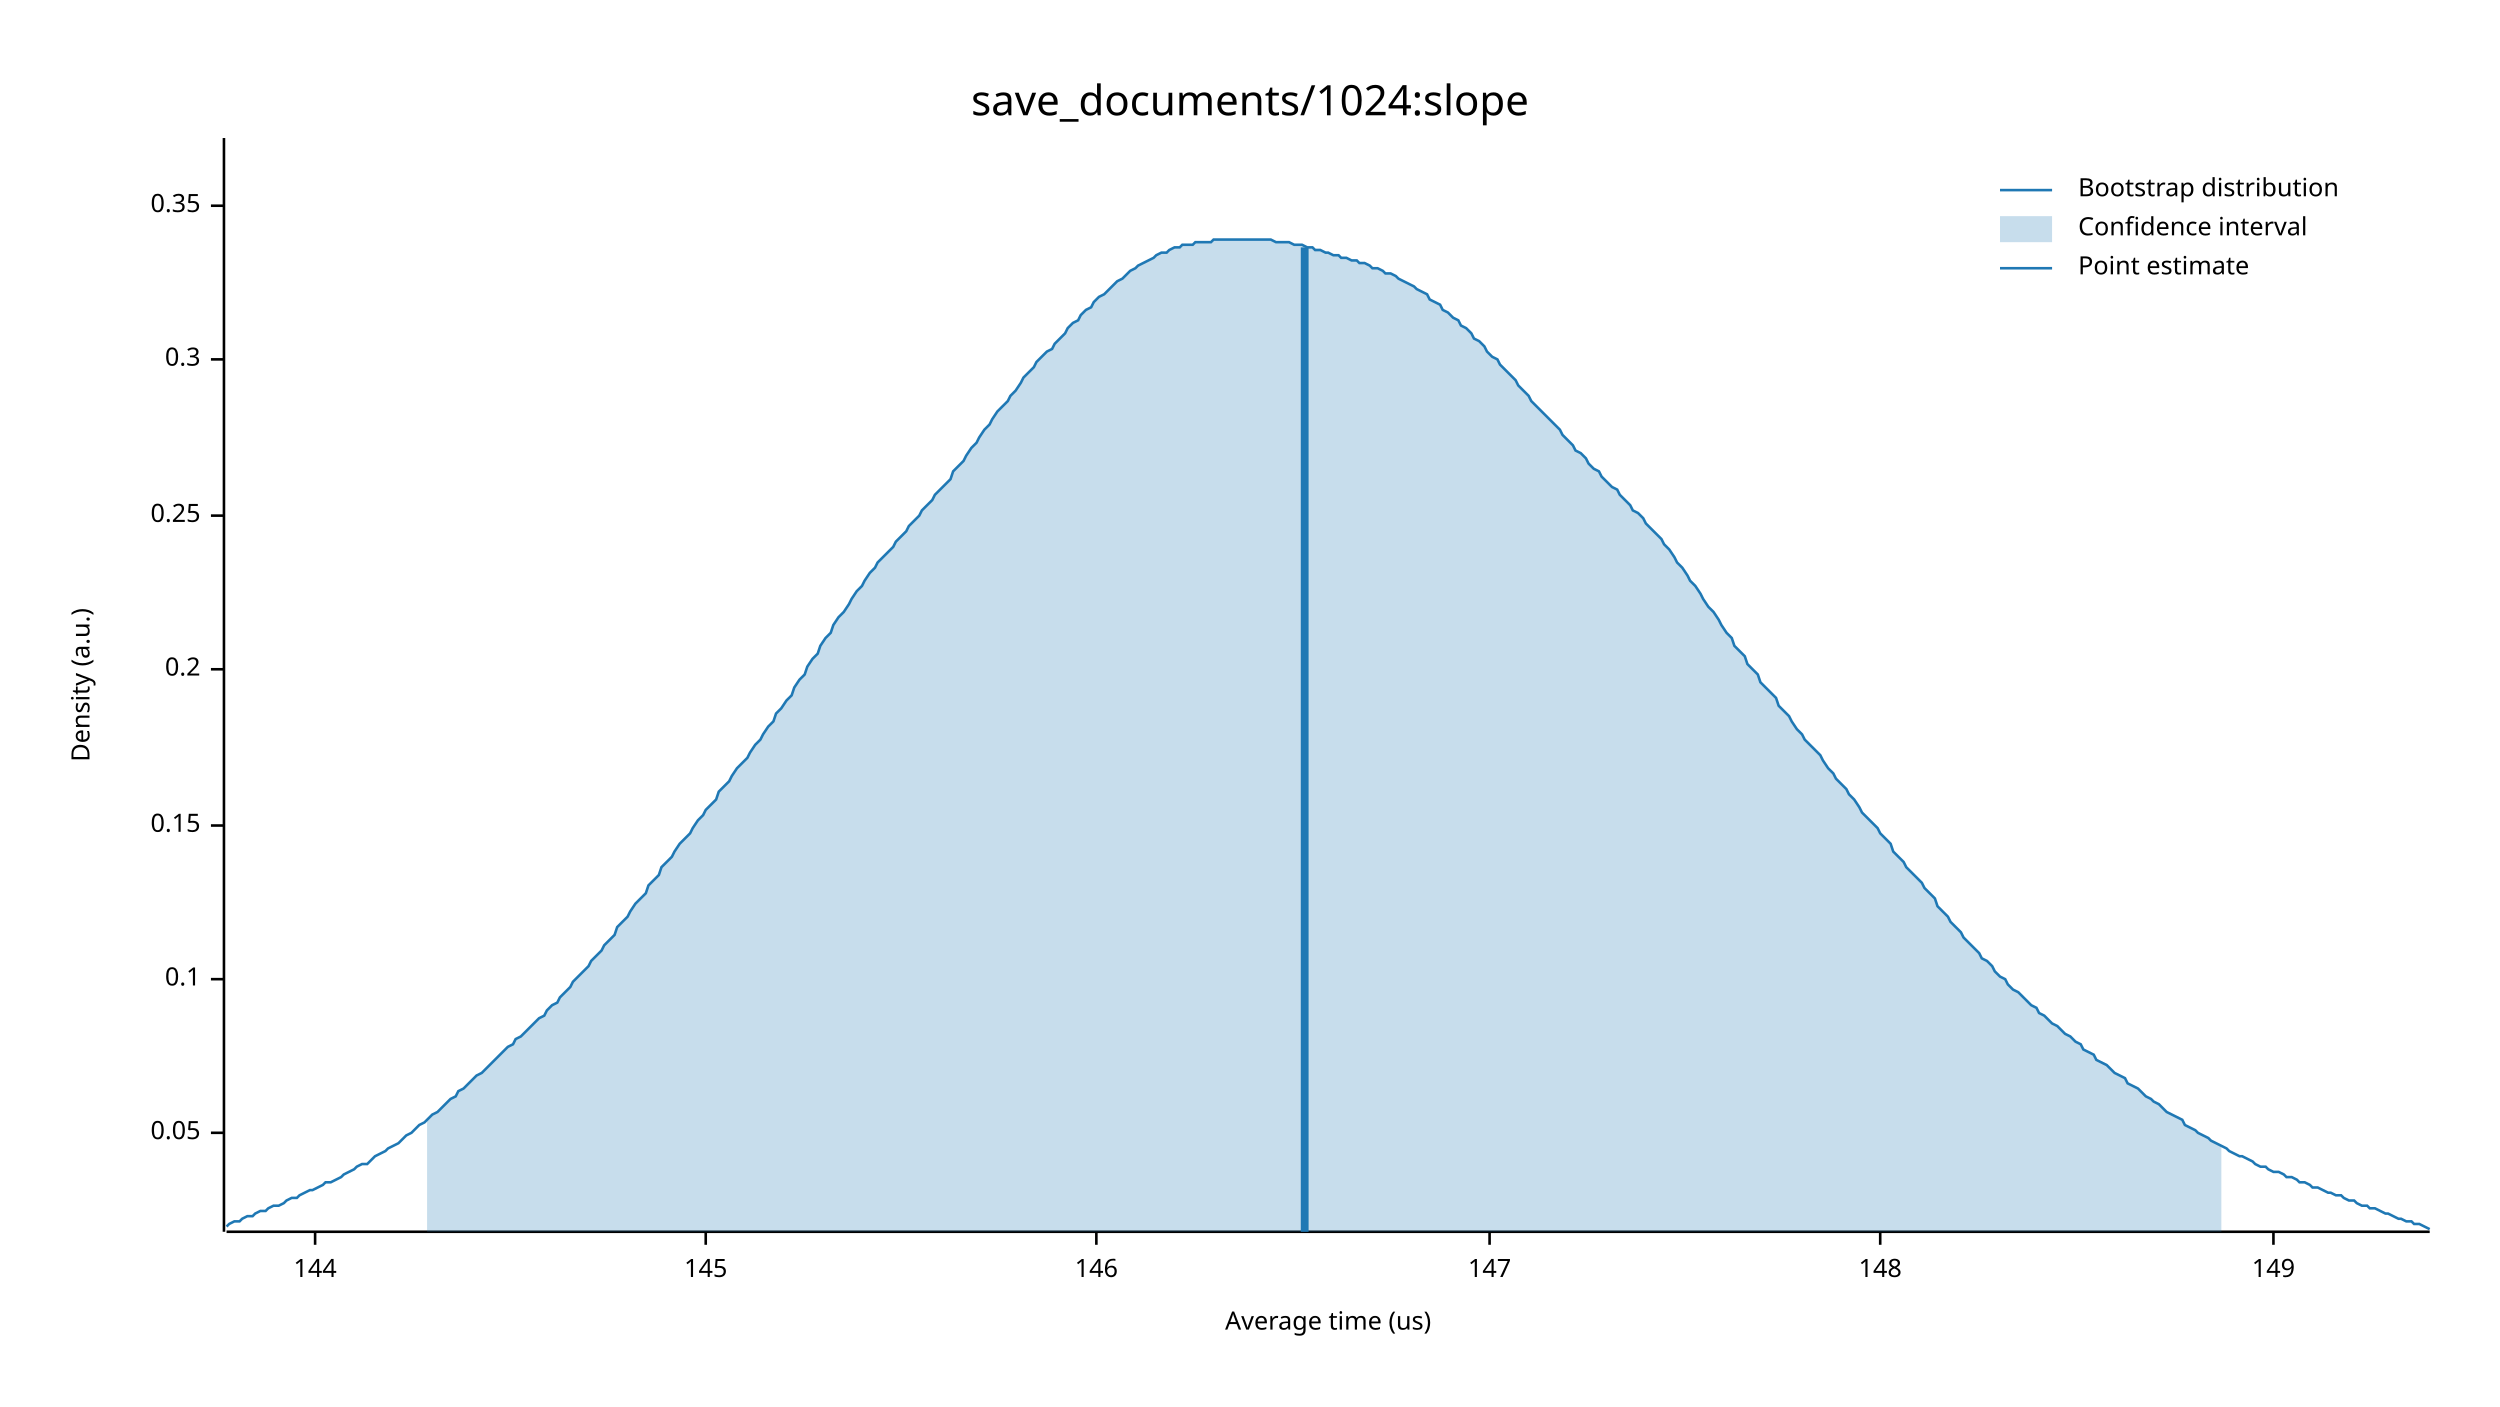
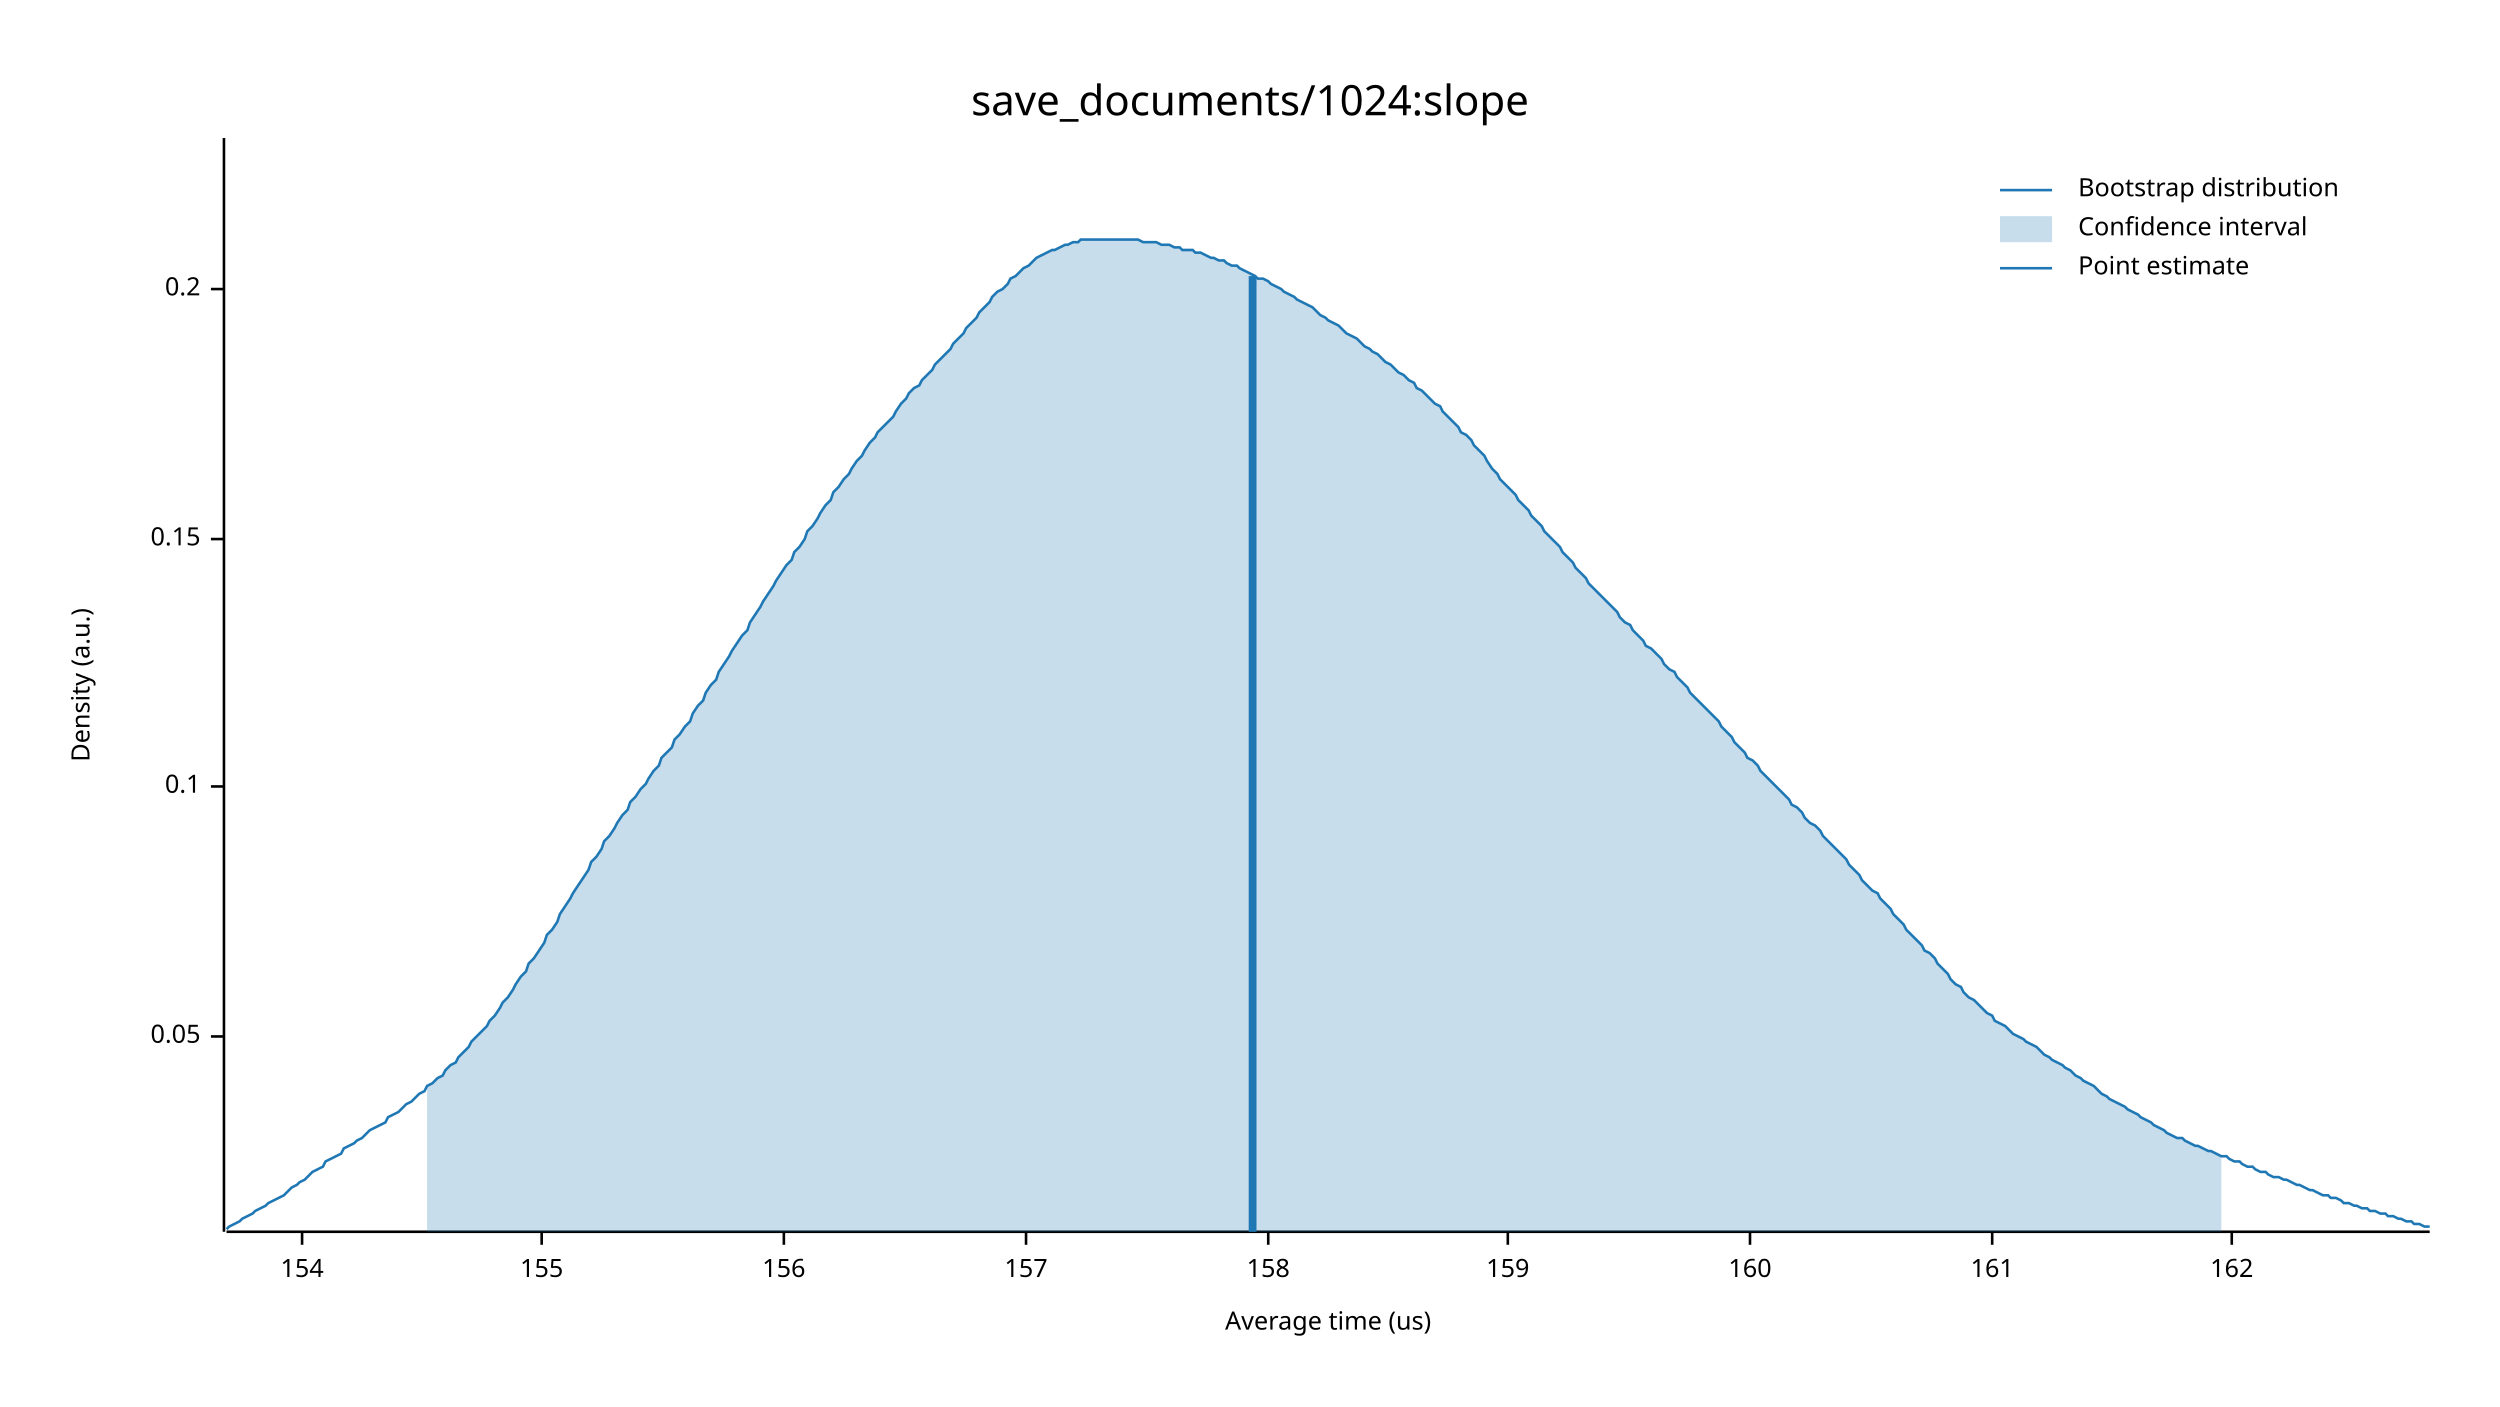
<svg xmlns="http://www.w3.org/2000/svg" width="960" height="540" viewBox="0 0 960 540">
  <text x="480" y="32" dy="0.76em" text-anchor="middle" font-family="sans-serif" font-size="16.129" opacity="1" fill="#000000">
save_documents/1024:slope
</text>
  <text x="27" y="263" dy="0.76em" text-anchor="middle" font-family="sans-serif" font-size="9.677" opacity="1" fill="#000000" transform="rotate(270, 27, 263)">
Density (a.u.)
</text>
  <text x="510" y="513" dy="-0.5ex" text-anchor="middle" font-family="sans-serif" font-size="9.677" opacity="1" fill="#000000">
Average time (us)
</text>
  <polyline fill="none" opacity="1" stroke="#000000" stroke-width="1" points="86,53 86,473 " />
-   <text x="77" y="435" dy="0.5ex" text-anchor="end" font-family="sans-serif" font-size="9.677" opacity="1" fill="#000000">
+   <text x="77" y="398" dy="0.5ex" text-anchor="end" font-family="sans-serif" font-size="9.677" opacity="1" fill="#000000">
0.05
</text>
-   <polyline fill="none" opacity="1" stroke="#000000" stroke-width="1" points="81,435 86,435 " />
-   <text x="77" y="376" dy="0.5ex" text-anchor="end" font-family="sans-serif" font-size="9.677" opacity="1" fill="#000000">
+   <polyline fill="none" opacity="1" stroke="#000000" stroke-width="1" points="81,398 86,398 " />
+   <text x="77" y="302" dy="0.5ex" text-anchor="end" font-family="sans-serif" font-size="9.677" opacity="1" fill="#000000">
0.1
</text>
-   <polyline fill="none" opacity="1" stroke="#000000" stroke-width="1" points="81,376 86,376 " />
-   <text x="77" y="317" dy="0.5ex" text-anchor="end" font-family="sans-serif" font-size="9.677" opacity="1" fill="#000000">
+   <polyline fill="none" opacity="1" stroke="#000000" stroke-width="1" points="81,302 86,302 " />
+   <text x="77" y="207" dy="0.5ex" text-anchor="end" font-family="sans-serif" font-size="9.677" opacity="1" fill="#000000">
0.15
</text>
-   <polyline fill="none" opacity="1" stroke="#000000" stroke-width="1" points="81,317 86,317 " />
-   <text x="77" y="257" dy="0.5ex" text-anchor="end" font-family="sans-serif" font-size="9.677" opacity="1" fill="#000000">
+   <polyline fill="none" opacity="1" stroke="#000000" stroke-width="1" points="81,207 86,207 " />
+   <text x="77" y="111" dy="0.5ex" text-anchor="end" font-family="sans-serif" font-size="9.677" opacity="1" fill="#000000">
0.2
</text>
-   <polyline fill="none" opacity="1" stroke="#000000" stroke-width="1" points="81,257 86,257 " />
-   <text x="77" y="198" dy="0.5ex" text-anchor="end" font-family="sans-serif" font-size="9.677" opacity="1" fill="#000000">
- 0.25
+   <polyline fill="none" opacity="1" stroke="#000000" stroke-width="1" points="81,111 86,111 " />
+   <polyline fill="none" opacity="1" stroke="#000000" stroke-width="1" points="87,473 933,473 " />
+   <text x="116" y="483" dy="0.76em" text-anchor="middle" font-family="sans-serif" font-size="9.677" opacity="1" fill="#000000">
+ 154
</text>
-   <polyline fill="none" opacity="1" stroke="#000000" stroke-width="1" points="81,198 86,198 " />
-   <text x="77" y="138" dy="0.5ex" text-anchor="end" font-family="sans-serif" font-size="9.677" opacity="1" fill="#000000">
- 0.3
+   <polyline fill="none" opacity="1" stroke="#000000" stroke-width="1" points="116,473 116,478 " />
+   <text x="208" y="483" dy="0.76em" text-anchor="middle" font-family="sans-serif" font-size="9.677" opacity="1" fill="#000000">
+ 155
</text>
-   <polyline fill="none" opacity="1" stroke="#000000" stroke-width="1" points="81,138 86,138 " />
-   <text x="77" y="79" dy="0.5ex" text-anchor="end" font-family="sans-serif" font-size="9.677" opacity="1" fill="#000000">
- 0.35
+   <polyline fill="none" opacity="1" stroke="#000000" stroke-width="1" points="208,473 208,478 " />
+   <text x="301" y="483" dy="0.76em" text-anchor="middle" font-family="sans-serif" font-size="9.677" opacity="1" fill="#000000">
+ 156
</text>
-   <polyline fill="none" opacity="1" stroke="#000000" stroke-width="1" points="81,79 86,79 " />
-   <polyline fill="none" opacity="1" stroke="#000000" stroke-width="1" points="87,473 933,473 " />
-   <text x="121" y="483" dy="0.76em" text-anchor="middle" font-family="sans-serif" font-size="9.677" opacity="1" fill="#000000">
- 144
+   <polyline fill="none" opacity="1" stroke="#000000" stroke-width="1" points="301,473 301,478 " />
+   <text x="394" y="483" dy="0.76em" text-anchor="middle" font-family="sans-serif" font-size="9.677" opacity="1" fill="#000000">
+ 157
</text>
-   <polyline fill="none" opacity="1" stroke="#000000" stroke-width="1" points="121,473 121,478 " />
-   <text x="271" y="483" dy="0.76em" text-anchor="middle" font-family="sans-serif" font-size="9.677" opacity="1" fill="#000000">
- 145
+   <polyline fill="none" opacity="1" stroke="#000000" stroke-width="1" points="394,473 394,478 " />
+   <text x="487" y="483" dy="0.76em" text-anchor="middle" font-family="sans-serif" font-size="9.677" opacity="1" fill="#000000">
+ 158
</text>
-   <polyline fill="none" opacity="1" stroke="#000000" stroke-width="1" points="271,473 271,478 " />
-   <text x="421" y="483" dy="0.76em" text-anchor="middle" font-family="sans-serif" font-size="9.677" opacity="1" fill="#000000">
- 146
+   <polyline fill="none" opacity="1" stroke="#000000" stroke-width="1" points="487,473 487,478 " />
+   <text x="579" y="483" dy="0.76em" text-anchor="middle" font-family="sans-serif" font-size="9.677" opacity="1" fill="#000000">
+ 159
</text>
-   <polyline fill="none" opacity="1" stroke="#000000" stroke-width="1" points="421,473 421,478 " />
-   <text x="572" y="483" dy="0.76em" text-anchor="middle" font-family="sans-serif" font-size="9.677" opacity="1" fill="#000000">
- 147
+   <polyline fill="none" opacity="1" stroke="#000000" stroke-width="1" points="579,473 579,478 " />
+   <text x="672" y="483" dy="0.76em" text-anchor="middle" font-family="sans-serif" font-size="9.677" opacity="1" fill="#000000">
+ 160
</text>
-   <polyline fill="none" opacity="1" stroke="#000000" stroke-width="1" points="572,473 572,478 " />
-   <text x="722" y="483" dy="0.76em" text-anchor="middle" font-family="sans-serif" font-size="9.677" opacity="1" fill="#000000">
- 148
+   <polyline fill="none" opacity="1" stroke="#000000" stroke-width="1" points="672,473 672,478 " />
+   <text x="765" y="483" dy="0.76em" text-anchor="middle" font-family="sans-serif" font-size="9.677" opacity="1" fill="#000000">
+ 161
</text>
-   <polyline fill="none" opacity="1" stroke="#000000" stroke-width="1" points="722,473 722,478 " />
-   <text x="873" y="483" dy="0.76em" text-anchor="middle" font-family="sans-serif" font-size="9.677" opacity="1" fill="#000000">
- 149
+   <polyline fill="none" opacity="1" stroke="#000000" stroke-width="1" points="765,473 765,478 " />
+   <text x="857" y="483" dy="0.76em" text-anchor="middle" font-family="sans-serif" font-size="9.677" opacity="1" fill="#000000">
+ 162
</text>
-   <polyline fill="none" opacity="1" stroke="#000000" stroke-width="1" points="873,473 873,478 " />
-   <polyline fill="none" opacity="1" stroke="#1F78B4" stroke-width="1" points="87,471 88,470 90,469 92,469 93,468 95,467 97,467 98,466 100,465 102,465 103,464 105,463 107,463 109,462 110,461 112,460 114,460 115,459 117,458 119,457 120,457 122,456 124,455 125,454 127,454 129,453 131,452 132,451 134,450 136,449 137,448 139,447 141,447 142,446 144,444 146,443 148,442 149,441 151,440 153,439 154,438 156,436 158,435 159,434 161,432 163,431 164,430 166,428 168,427 170,425 171,424 173,422 175,421 176,419 178,418 180,416 181,415 183,413 185,412 187,410 188,409 190,407 192,405 193,404 195,402 197,401 198,399 200,398 202,396 203,395 205,393 207,391 209,390 210,388 212,386 214,385 215,383 217,381 219,379 220,377 222,375 224,373 226,371 227,369 229,367 231,365 232,363 234,361 236,359 237,356 239,354 241,352 242,350 244,347 246,345 248,343 249,340 251,338 253,336 254,333 256,331 258,329 259,327 261,324 263,322 265,320 266,318 268,315 270,313 271,311 273,309 275,307 276,304 278,302 280,300 281,298 283,295 285,293 287,291 288,289 290,286 292,284 293,282 295,279 297,277 298,274 300,272 302,269 304,267 305,264 307,261 309,259 310,256 312,253 314,251 315,248 317,245 319,243 320,240 322,237 324,235 326,232 327,230 329,227 331,225 332,223 334,220 336,218 337,216 339,214 341,212 343,210 344,208 346,206 348,204 349,202 351,200 353,198 354,196 356,194 358,192 359,190 361,188 363,186 365,184 366,181 368,179 370,177 371,175 373,172 375,170 376,168 378,165 380,163 381,161 383,158 385,156 387,154 388,152 390,150 392,147 393,145 395,143 397,141 398,139 400,137 402,135 404,134 405,132 407,130 409,128 410,126 412,124 414,123 415,121 417,119 419,118 420,116 422,114 424,113 426,111 427,110 429,108 431,107 432,106 434,104 436,103 437,102 439,101 441,100 443,99 444,98 446,97 448,97 449,96 451,95 453,95 454,94 456,94 458,94 459,93 461,93 463,93 465,93 466,92 468,92 470,92 471,92 473,92 475,92 476,92 478,92 480,92 482,92 483,92 485,92 487,92 488,92 490,93 492,93 493,93 495,93 497,94 498,94 500,94 502,95 504,95 505,96 507,96 509,97 510,97 512,98 514,98 515,99 517,99 519,100 521,100 522,101 524,101 526,102 527,103 529,103 531,104 532,105 534,105 536,106 537,107 539,108 541,109 543,110 544,111 546,112 548,113 549,115 551,116 553,117 554,119 556,120 558,122 560,123 561,125 563,126 565,128 566,130 568,131 570,133 571,135 573,137 575,138 576,140 578,142 580,144 582,146 583,148 585,150 587,152 588,154 590,156 592,158 593,159 595,161 597,163 599,165 600,167 602,169 604,171 605,173 607,174 609,176 610,178 612,180 614,181 615,183 617,185 619,187 621,188 622,190 624,192 626,194 627,196 629,197 631,199 632,201 634,203 636,205 638,207 639,209 641,211 643,214 644,216 646,218 648,221 649,223 651,225 653,228 654,230 656,233 658,235 660,238 661,240 663,243 665,245 666,248 668,250 670,252 671,255 673,257 675,259 676,262 678,264 680,266 682,268 683,271 685,273 687,275 688,277 690,280 692,282 693,284 695,286 697,288 699,290 700,292 702,295 704,297 705,299 707,301 709,303 710,305 712,307 714,310 715,312 717,314 719,316 721,318 722,320 724,322 726,324 727,327 729,329 731,331 732,333 734,335 736,337 738,339 739,341 741,343 743,345 744,348 746,350 748,352 749,354 751,356 753,358 754,360 756,362 758,364 760,366 761,368 763,369 765,371 766,373 768,375 770,376 771,378 773,380 775,381 777,383 778,384 780,386 782,387 783,389 785,390 787,392 788,393 790,394 792,396 793,397 795,398 797,400 799,401 800,403 802,404 804,405 805,407 807,408 809,409 810,410 812,412 814,413 816,414 817,416 819,417 821,418 822,419 824,421 826,422 827,423 829,424 831,426 832,427 834,428 836,429 838,430 839,432 841,433 843,434 844,435 846,436 848,437 849,438 851,439 853,440 855,441 856,442 858,443 860,444 861,444 863,445 865,446 866,447 868,448 870,448 871,449 873,450 875,450 877,451 878,452 880,452 882,453 883,454 885,454 887,455 888,456 890,456 892,457 894,458 895,458 897,459 899,459 900,460 902,461 904,461 905,462 907,463 909,463 910,464 912,464 914,465 916,466 917,466 919,467 921,468 922,468 924,469 926,469 927,470 929,470 931,471 933,472 " />
-   <polygon opacity="0.25" fill="#1F78B4" points="164,430 166,428 168,427 170,425 171,424 173,422 175,421 176,419 178,418 180,416 181,415 183,413 185,412 187,410 188,409 190,407 192,405 193,404 195,402 197,401 198,399 200,398 202,396 203,395 205,393 207,391 209,390 210,388 212,386 214,385 215,383 217,381 219,379 220,377 222,375 224,373 226,371 227,369 229,367 231,365 232,363 234,361 236,359 237,356 239,354 241,352 242,350 244,347 246,345 248,343 249,340 251,338 253,336 254,333 256,331 258,329 259,327 261,324 263,322 265,320 266,318 268,315 270,313 271,311 273,309 275,307 276,304 278,302 280,300 281,298 283,295 285,293 287,291 288,289 290,286 292,284 293,282 295,279 297,277 298,274 300,272 302,269 304,267 305,264 307,261 309,259 310,256 312,253 314,251 315,248 317,245 319,243 320,240 322,237 324,235 326,232 327,230 329,227 331,225 332,223 334,220 336,218 337,216 339,214 341,212 343,210 344,208 346,206 348,204 349,202 351,200 353,198 354,196 356,194 358,192 359,190 361,188 363,186 365,184 366,181 368,179 370,177 371,175 373,172 375,170 376,168 378,165 380,163 381,161 383,158 385,156 387,154 388,152 390,150 392,147 393,145 395,143 397,141 398,139 400,137 402,135 404,134 405,132 407,130 409,128 410,126 412,124 414,123 415,121 417,119 419,118 420,116 422,114 424,113 426,111 427,110 429,108 431,107 432,106 434,104 436,103 437,102 439,101 441,100 443,99 444,98 446,97 448,97 449,96 451,95 453,95 454,94 456,94 458,94 459,93 461,93 463,93 465,93 466,92 468,92 470,92 471,92 473,92 475,92 476,92 478,92 480,92 482,92 483,92 485,92 487,92 488,92 490,93 492,93 493,93 495,93 497,94 498,94 500,94 502,95 504,95 505,96 507,96 509,97 510,97 512,98 514,98 515,99 517,99 519,100 521,100 522,101 524,101 526,102 527,103 529,103 531,104 532,105 534,105 536,106 537,107 539,108 541,109 543,110 544,111 546,112 548,113 549,115 551,116 553,117 554,119 556,120 558,122 560,123 561,125 563,126 565,128 566,130 568,131 570,133 571,135 573,137 575,138 576,140 578,142 580,144 582,146 583,148 585,150 587,152 588,154 590,156 592,158 593,159 595,161 597,163 599,165 600,167 602,169 604,171 605,173 607,174 609,176 610,178 612,180 614,181 615,183 617,185 619,187 621,188 622,190 624,192 626,194 627,196 629,197 631,199 632,201 634,203 636,205 638,207 639,209 641,211 643,214 644,216 646,218 648,221 649,223 651,225 653,228 654,230 656,233 658,235 660,238 661,240 663,243 665,245 666,248 668,250 670,252 671,255 673,257 675,259 676,262 678,264 680,266 682,268 683,271 685,273 687,275 688,277 690,280 692,282 693,284 695,286 697,288 699,290 700,292 702,295 704,297 705,299 707,301 709,303 710,305 712,307 714,310 715,312 717,314 719,316 721,318 722,320 724,322 726,324 727,327 729,329 731,331 732,333 734,335 736,337 738,339 739,341 741,343 743,345 744,348 746,350 748,352 749,354 751,356 753,358 754,360 756,362 758,364 760,366 761,368 763,369 765,371 766,373 768,375 770,376 771,378 773,380 775,381 777,383 778,384 780,386 782,387 783,389 785,390 787,392 788,393 790,394 792,396 793,397 795,398 797,400 799,401 800,403 802,404 804,405 805,407 807,408 809,409 810,410 812,412 814,413 816,414 817,416 819,417 821,418 822,419 824,421 826,422 827,423 829,424 831,426 832,427 834,428 836,429 838,430 839,432 841,433 843,434 844,435 846,436 848,437 849,438 851,439 853,440 853,473 164,473 " />
-   <polyline fill="none" opacity="1" stroke="#1F78B4" stroke-width="3" points="501,473 501,95 " />
+   <polyline fill="none" opacity="1" stroke="#000000" stroke-width="1" points="857,473 857,478 " />
+   <polyline fill="none" opacity="1" stroke="#1F78B4" stroke-width="1" points="87,472 88,471 90,470 92,469 93,468 95,467 97,466 98,465 100,464 102,463 103,462 105,461 107,460 109,459 110,458 112,456 114,455 115,454 117,453 119,451 120,450 122,449 124,448 125,446 127,445 129,444 131,443 132,441 134,440 136,439 137,438 139,437 141,435 142,434 144,433 146,432 148,431 149,429 151,428 153,427 154,426 156,424 158,423 159,422 161,420 163,419 164,417 166,416 168,414 170,413 171,411 173,409 175,408 176,406 178,404 180,402 181,400 183,398 185,396 187,394 188,392 190,390 192,387 193,385 195,383 197,380 198,378 200,375 202,373 203,370 205,368 207,365 209,362 210,359 212,357 214,354 215,351 217,348 219,345 220,343 222,340 224,337 226,334 227,331 229,329 231,326 232,323 234,321 236,318 237,316 239,313 241,311 242,308 244,306 246,303 248,301 249,299 251,296 253,294 254,291 256,289 258,287 259,284 261,282 263,279 265,277 266,274 268,271 270,269 271,266 273,263 275,261 276,258 278,255 280,252 281,250 283,247 285,244 287,242 288,239 290,236 292,233 293,231 295,228 297,225 298,223 300,220 302,217 304,215 305,212 307,210 309,207 310,204 312,202 314,199 315,197 317,194 319,192 320,189 322,187 324,184 326,182 327,180 329,177 331,175 332,173 334,170 336,168 337,166 339,164 341,162 343,160 344,158 346,155 348,153 349,151 351,149 353,148 354,146 356,144 358,142 359,140 361,138 363,136 365,134 366,132 368,130 370,128 371,126 373,124 375,122 376,120 378,118 380,116 381,114 383,112 385,111 387,109 388,107 390,106 392,104 393,103 395,102 397,100 398,99 400,98 402,97 404,96 405,96 407,95 409,94 410,94 412,93 414,93 415,92 417,92 419,92 420,92 422,92 424,92 426,92 427,92 429,92 431,92 432,92 434,92 436,92 437,92 439,93 441,93 443,93 444,93 446,94 448,94 449,94 451,95 453,95 454,96 456,96 458,96 459,97 461,97 463,98 465,99 466,99 468,100 470,100 471,101 473,102 475,102 476,103 478,104 480,105 482,106 483,107 485,107 487,108 488,109 490,110 492,111 493,112 495,113 497,114 498,115 500,116 502,117 504,118 505,119 507,121 509,122 510,123 512,124 514,125 515,126 517,128 519,129 521,130 522,131 524,133 526,134 527,135 529,136 531,138 532,139 534,140 536,142 537,143 539,144 541,146 543,147 544,149 546,150 548,152 549,153 551,155 553,156 554,158 556,160 558,162 560,164 561,166 563,167 565,169 566,171 568,173 570,175 571,177 573,180 575,182 576,184 578,186 580,188 582,190 583,192 585,194 587,196 588,198 590,200 592,202 593,204 595,206 597,208 599,210 600,212 602,214 604,216 605,218 607,220 609,222 610,224 612,226 614,228 615,229 617,231 619,233 621,235 622,237 624,239 626,240 627,242 629,244 631,246 632,248 634,249 636,251 638,253 639,255 641,257 643,258 644,260 646,262 648,264 649,266 651,268 653,270 654,271 656,273 658,275 660,277 661,279 663,281 665,283 666,285 668,287 670,289 671,291 673,292 675,294 676,296 678,298 680,300 682,302 683,303 685,305 687,307 688,309 690,310 692,312 693,314 695,316 697,317 699,319 700,321 702,323 704,325 705,326 707,328 709,330 710,332 712,334 714,336 715,338 717,340 719,342 721,343 722,345 724,347 726,349 727,351 729,353 731,355 732,357 734,359 736,361 738,363 739,365 741,366 743,368 744,370 746,372 748,374 749,376 751,378 753,379 754,381 756,383 758,384 760,386 761,387 763,389 765,390 766,392 768,393 770,394 771,395 773,397 775,398 777,399 778,400 780,401 782,402 783,403 785,405 787,406 788,407 790,408 792,409 793,410 795,411 797,413 799,414 800,415 802,416 804,417 805,418 807,420 809,421 810,422 812,423 814,424 816,425 817,426 819,427 821,428 822,429 824,430 826,431 827,432 829,433 831,434 832,435 834,436 836,437 838,437 839,438 841,439 843,440 844,440 846,441 848,442 849,442 851,443 853,444 855,444 856,445 858,446 860,446 861,447 863,448 865,448 866,449 868,450 870,450 871,451 873,452 875,452 877,453 878,453 880,454 882,455 883,455 885,456 887,457 888,457 890,458 892,459 894,459 895,460 897,460 899,461 900,462 902,462 904,463 905,463 907,464 909,464 910,465 912,465 914,466 916,466 917,467 919,467 921,468 922,468 924,469 926,469 927,470 929,470 931,471 933,471 " />
+   <polygon opacity="0.25" fill="#1F78B4" points="164,417 166,416 168,414 170,413 171,411 173,409 175,408 176,406 178,404 180,402 181,400 183,398 185,396 187,394 188,392 190,390 192,387 193,385 195,383 197,380 198,378 200,375 202,373 203,370 205,368 207,365 209,362 210,359 212,357 214,354 215,351 217,348 219,345 220,343 222,340 224,337 226,334 227,331 229,329 231,326 232,323 234,321 236,318 237,316 239,313 241,311 242,308 244,306 246,303 248,301 249,299 251,296 253,294 254,291 256,289 258,287 259,284 261,282 263,279 265,277 266,274 268,271 270,269 271,266 273,263 275,261 276,258 278,255 280,252 281,250 283,247 285,244 287,242 288,239 290,236 292,233 293,231 295,228 297,225 298,223 300,220 302,217 304,215 305,212 307,210 309,207 310,204 312,202 314,199 315,197 317,194 319,192 320,189 322,187 324,184 326,182 327,180 329,177 331,175 332,173 334,170 336,168 337,166 339,164 341,162 343,160 344,158 346,155 348,153 349,151 351,149 353,148 354,146 356,144 358,142 359,140 361,138 363,136 365,134 366,132 368,130 370,128 371,126 373,124 375,122 376,120 378,118 380,116 381,114 383,112 385,111 387,109 388,107 390,106 392,104 393,103 395,102 397,100 398,99 400,98 402,97 404,96 405,96 407,95 409,94 410,94 412,93 414,93 415,92 417,92 419,92 420,92 422,92 424,92 426,92 427,92 429,92 431,92 432,92 434,92 436,92 437,92 439,93 441,93 443,93 444,93 446,94 448,94 449,94 451,95 453,95 454,96 456,96 458,96 459,97 461,97 463,98 465,99 466,99 468,100 470,100 471,101 473,102 475,102 476,103 478,104 480,105 482,106 483,107 485,107 487,108 488,109 490,110 492,111 493,112 495,113 497,114 498,115 500,116 502,117 504,118 505,119 507,121 509,122 510,123 512,124 514,125 515,126 517,128 519,129 521,130 522,131 524,133 526,134 527,135 529,136 531,138 532,139 534,140 536,142 537,143 539,144 541,146 543,147 544,149 546,150 548,152 549,153 551,155 553,156 554,158 556,160 558,162 560,164 561,166 563,167 565,169 566,171 568,173 570,175 571,177 573,180 575,182 576,184 578,186 580,188 582,190 583,192 585,194 587,196 588,198 590,200 592,202 593,204 595,206 597,208 599,210 600,212 602,214 604,216 605,218 607,220 609,222 610,224 612,226 614,228 615,229 617,231 619,233 621,235 622,237 624,239 626,240 627,242 629,244 631,246 632,248 634,249 636,251 638,253 639,255 641,257 643,258 644,260 646,262 648,264 649,266 651,268 653,270 654,271 656,273 658,275 660,277 661,279 663,281 665,283 666,285 668,287 670,289 671,291 673,292 675,294 676,296 678,298 680,300 682,302 683,303 685,305 687,307 688,309 690,310 692,312 693,314 695,316 697,317 699,319 700,321 702,323 704,325 705,326 707,328 709,330 710,332 712,334 714,336 715,338 717,340 719,342 721,343 722,345 724,347 726,349 727,351 729,353 731,355 732,357 734,359 736,361 738,363 739,365 741,366 743,368 744,370 746,372 748,374 749,376 751,378 753,379 754,381 756,383 758,384 760,386 761,387 763,389 765,390 766,392 768,393 770,394 771,395 773,397 775,398 777,399 778,400 780,401 782,402 783,403 785,405 787,406 788,407 790,408 792,409 793,410 795,411 797,413 799,414 800,415 802,416 804,417 805,418 807,420 809,421 810,422 812,423 814,424 816,425 817,426 819,427 821,428 822,429 824,430 826,431 827,432 829,433 831,434 832,435 834,436 836,437 838,437 839,438 841,439 843,440 844,440 846,441 848,442 849,442 851,443 853,444 853,473 164,473 " />
+   <polyline fill="none" opacity="1" stroke="#1F78B4" stroke-width="3" points="481,473 481,106 " />
  <text x="798" y="68" dy="0.76em" text-anchor="start" font-family="sans-serif" font-size="9.677" opacity="1" fill="#000000">
Bootstrap distribution
</text>
  <text x="798" y="83" dy="0.76em" text-anchor="start" font-family="sans-serif" font-size="9.677" opacity="1" fill="#000000">
Confidence interval
</text>
  <text x="798" y="98" dy="0.76em" text-anchor="start" font-family="sans-serif" font-size="9.677" opacity="1" fill="#000000">
Point estimate
</text>
  <polyline fill="none" opacity="1" stroke="#1F78B4" stroke-width="1" points="768,73 788,73 " />
  <rect x="768" y="83" width="20" height="10" opacity="0.25" fill="#1F78B4" stroke="none" />
  <polyline fill="none" opacity="1" stroke="#1F78B4" stroke-width="1" points="768,103 788,103 " />
</svg>
